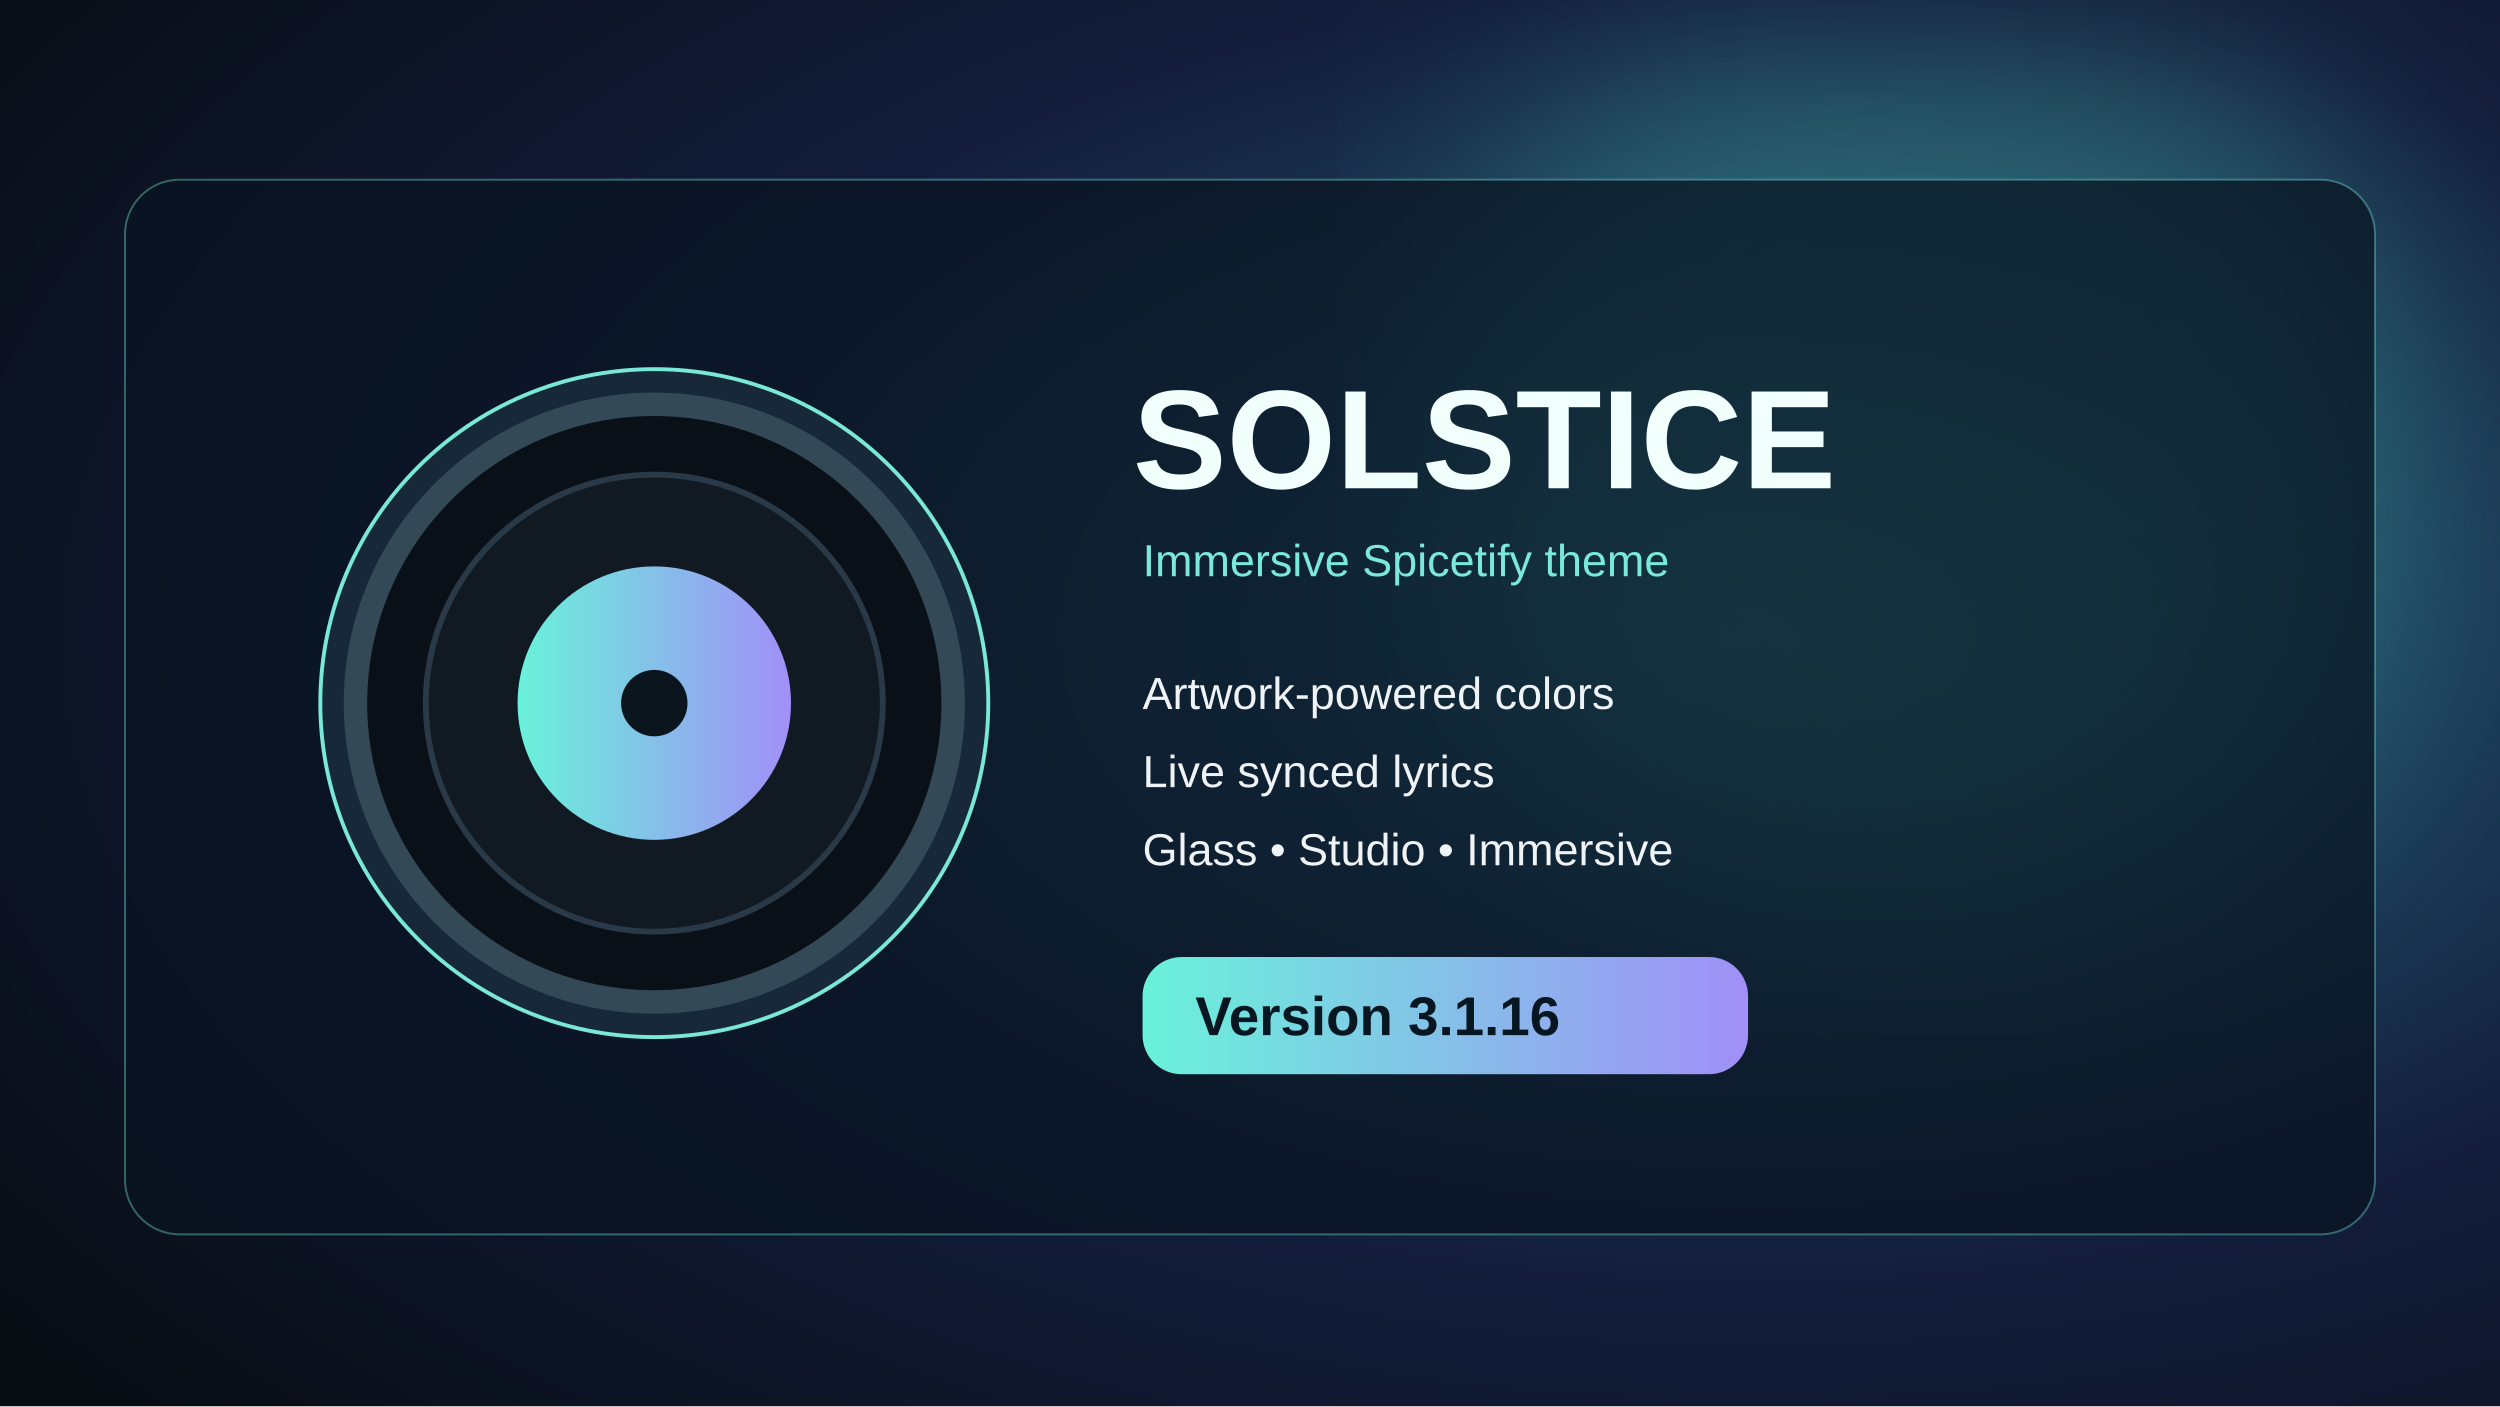
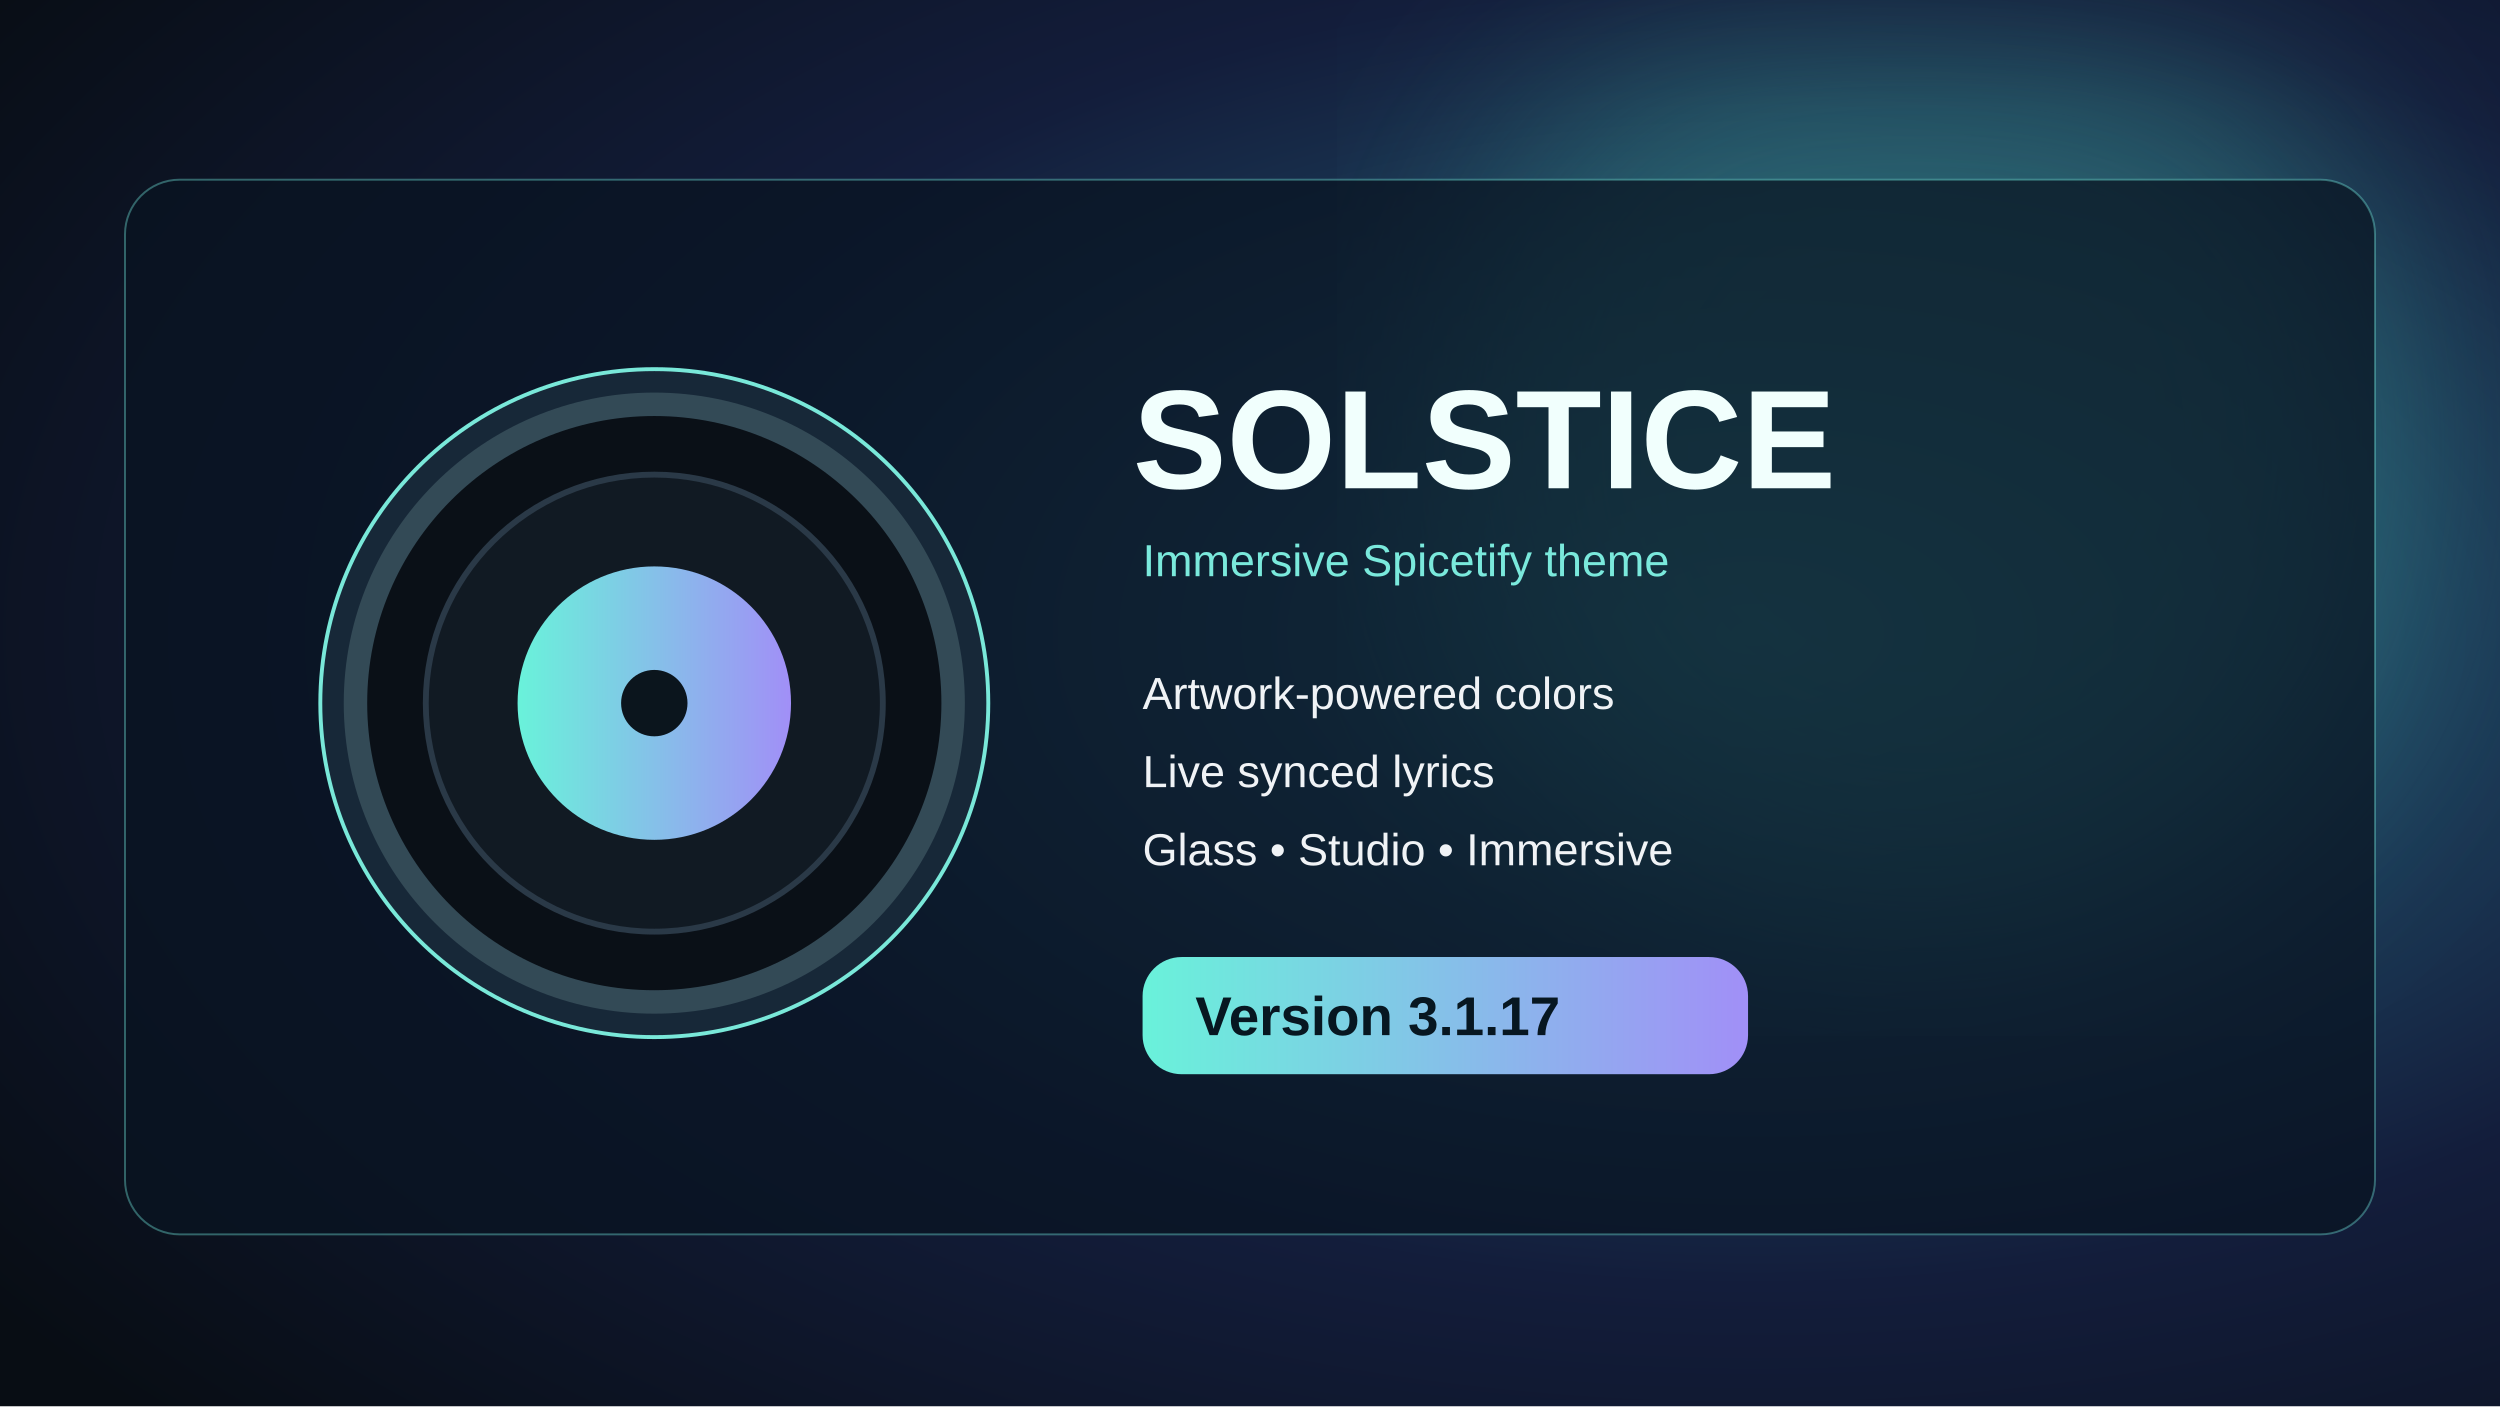
<svg xmlns="http://www.w3.org/2000/svg" width="1280" height="720" viewBox="0 0 1280 720">
  <defs>
    <radialGradient id="g" cx="70%" cy="45%" r="85%">
      <stop stop-color="#286a83" />
      <stop offset=".55" stop-color="#131d3b" />
      <stop offset="1" stop-color="#080d14" />
    </radialGradient>
    <linearGradient id="a">
      <stop stop-color="#69f2da" />
      <stop offset="1" stop-color="#a18ff7" />
    </linearGradient>
    <filter id="blur">
      <feGaussianBlur stdDeviation="58" />
    </filter>
  </defs>
  <rect width="1280" height="720" fill="url(#g)" />
  <circle cx="985" cy="230" r="250" fill="#4dc7b5" opacity=".3" filter="url(#blur)" />
  <rect x="64" y="92" width="1152" height="540" rx="28" fill="#091421" fill-opacity=".73" stroke="#70e2d7" stroke-opacity=".4" />
  <circle cx="335" cy="360" r="171" fill="#172838" stroke="#79e8d9" stroke-width="2" />
  <circle cx="335" cy="360" r="153" fill="#0a1017" stroke="#334a56" stroke-width="12" />
  <circle cx="335" cy="360" r="117" fill="#111a23" stroke="#2a3947" stroke-width="3" />
  <circle cx="335" cy="360" r="70" fill="url(#a)" />
  <circle cx="335" cy="360" r="17" fill="#0b151d" />
  <text x="580" y="250" font-size="72" font-family="Arial,sans-serif" font-weight="700" fill="#f1fffd">SOLSTICE</text>
  <text x="585" y="295" font-size="23" font-family="Arial,sans-serif" fill="#7ae9dc">Immersive Spicetify theme</text>
  <text x="585" y="363" font-size="23" font-family="Arial,sans-serif" fill="#f0f3f6">Artwork-powered colors</text>
  <text x="585" y="403" font-size="23" font-family="Arial,sans-serif" fill="#f0f3f6">Live synced lyrics</text>
  <text x="585" y="443" font-size="23" font-family="Arial,sans-serif" fill="#f0f3f6">Glass • Studio • Immersive</text>
  <rect x="585" y="490" width="310" height="60" rx="20" fill="url(#a)" />
-   <text x="612" y="530" font-size="28" font-family="Arial,sans-serif" fill="#071721" font-weight="700">Version 3.1.16</text>
+   <text x="612" y="530" font-size="28" font-family="Arial,sans-serif" fill="#071721" font-weight="700">Version 3.1.17</text>
</svg>
